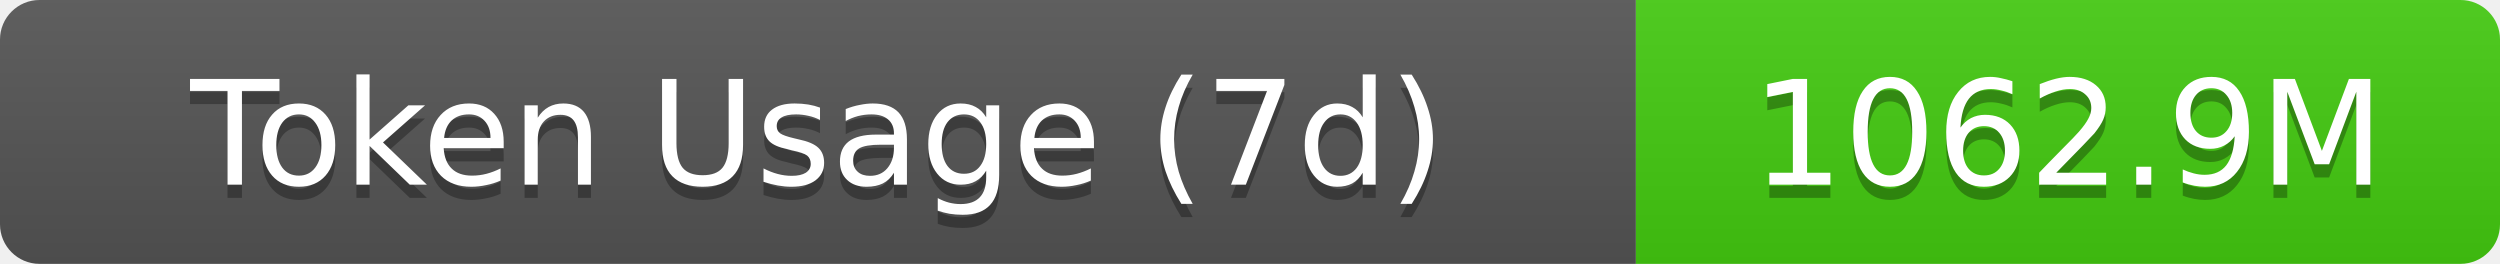
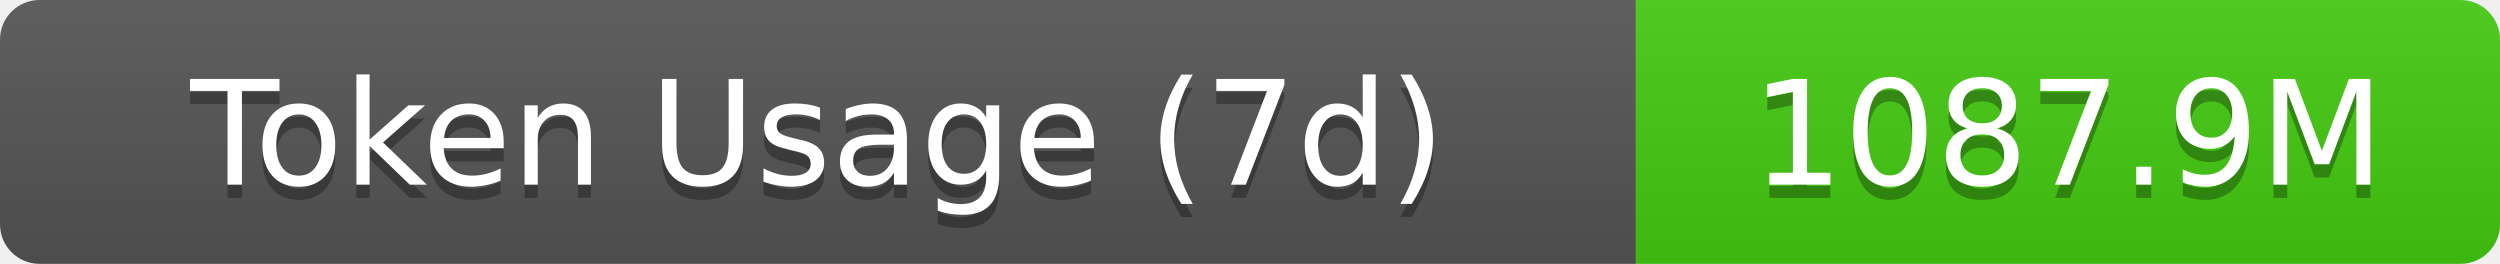
- <svg xmlns="http://www.w3.org/2000/svg" width="189.5" height="20" role="img" aria-label="Token Usage (7d): 1062.9M">
+ <svg xmlns="http://www.w3.org/2000/svg" width="189.5" height="20" role="img" aria-label="Token Usage (7d): 1087.9M">
  <linearGradient id="s" x2="0" y2="100%">
    <stop offset="0" stop-color="#bbb" stop-opacity=".1" />
    <stop offset="1" stop-opacity=".1" />
  </linearGradient>
  <clipPath id="r">
    <rect width="189.5" height="20" rx="3" fill="#fff" />
  </clipPath>
  <g clip-path="url(#r)">
    <rect width="124" height="20" fill="#555" />
    <rect x="124" width="65.5" height="20" fill="#4c1" />
    <rect width="189.5" height="20" fill="url(#s)" />
  </g>
  <g fill="#fff" text-anchor="middle" font-family="Verdana,Geneva,DejaVu Sans,sans-serif" text-rendering="geometricPrecision" font-size="11">
    <text aria-hidden="true" x="62" y="15" fill="#010101" fill-opacity=".3">Token Usage (7d)</text>
    <text x="62" y="14">Token Usage (7d)</text>
-     <text aria-hidden="true" x="156.75" y="15" fill="#010101" fill-opacity=".3">1062.9M</text>
-     <text x="156.75" y="14">1062.9M</text>
+     <text aria-hidden="true" x="156.75" y="15" fill="#010101" fill-opacity=".3">1087.9M</text>
+     <text x="156.75" y="14">1087.9M</text>
  </g>
</svg>
